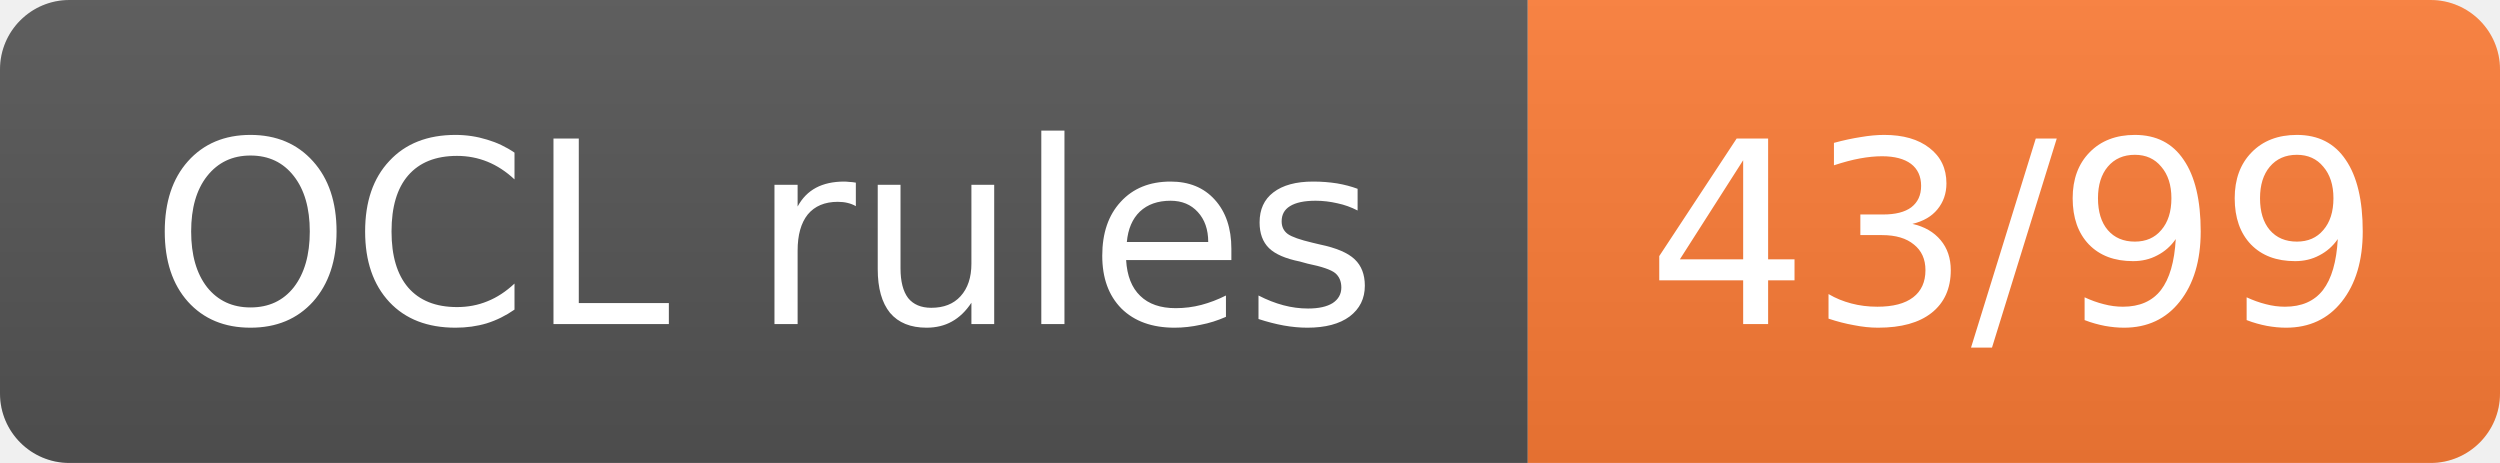
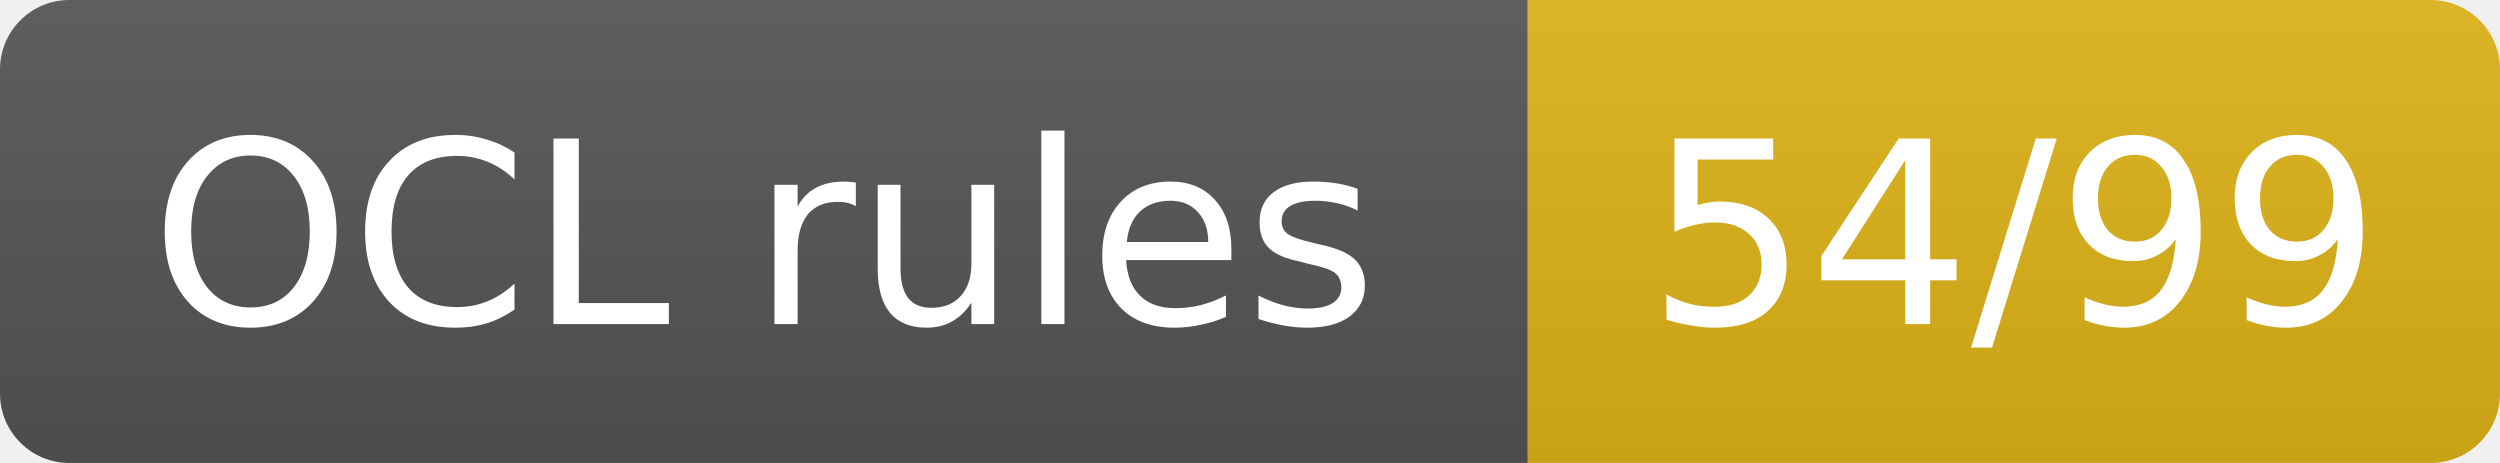
- <svg xmlns="http://www.w3.org/2000/svg" width="108" height="20" role="img" aria-label="OCL rules: 43/99">
+ <svg xmlns="http://www.w3.org/2000/svg" width="108" height="20" role="img" aria-label="OCL rules: 54/99">
  <linearGradient id="s" x2="0" y2="100%">
    <stop offset="0" stop-color="#bbb" stop-opacity=".1" />
    <stop offset="1" stop-opacity=".1" />
  </linearGradient>
  <clipPath id="r">
    <rect width="108" height="20" rx="3" fill="#fff" />
  </clipPath>
  <g clip-path="url(#r)">
    <rect width="66" height="20" fill="#555" />
-     <rect x="66" width="42" height="20" fill="#fe7d37" />
+     <rect x="66" width="42" height="20" fill="#dfb317" />
    <rect width="108" height="20" fill="url(#s)" />
  </g>
  <g fill="#fff" text-anchor="middle" font-family="Verdana,Geneva,DejaVu Sans,sans-serif" font-size="11">
    <text x="33.0" y="14">OCL rules</text>
-     <text x="87.0" y="14">43/99</text>
+     <text x="87.0" y="14">54/99</text>
  </g>
</svg>
